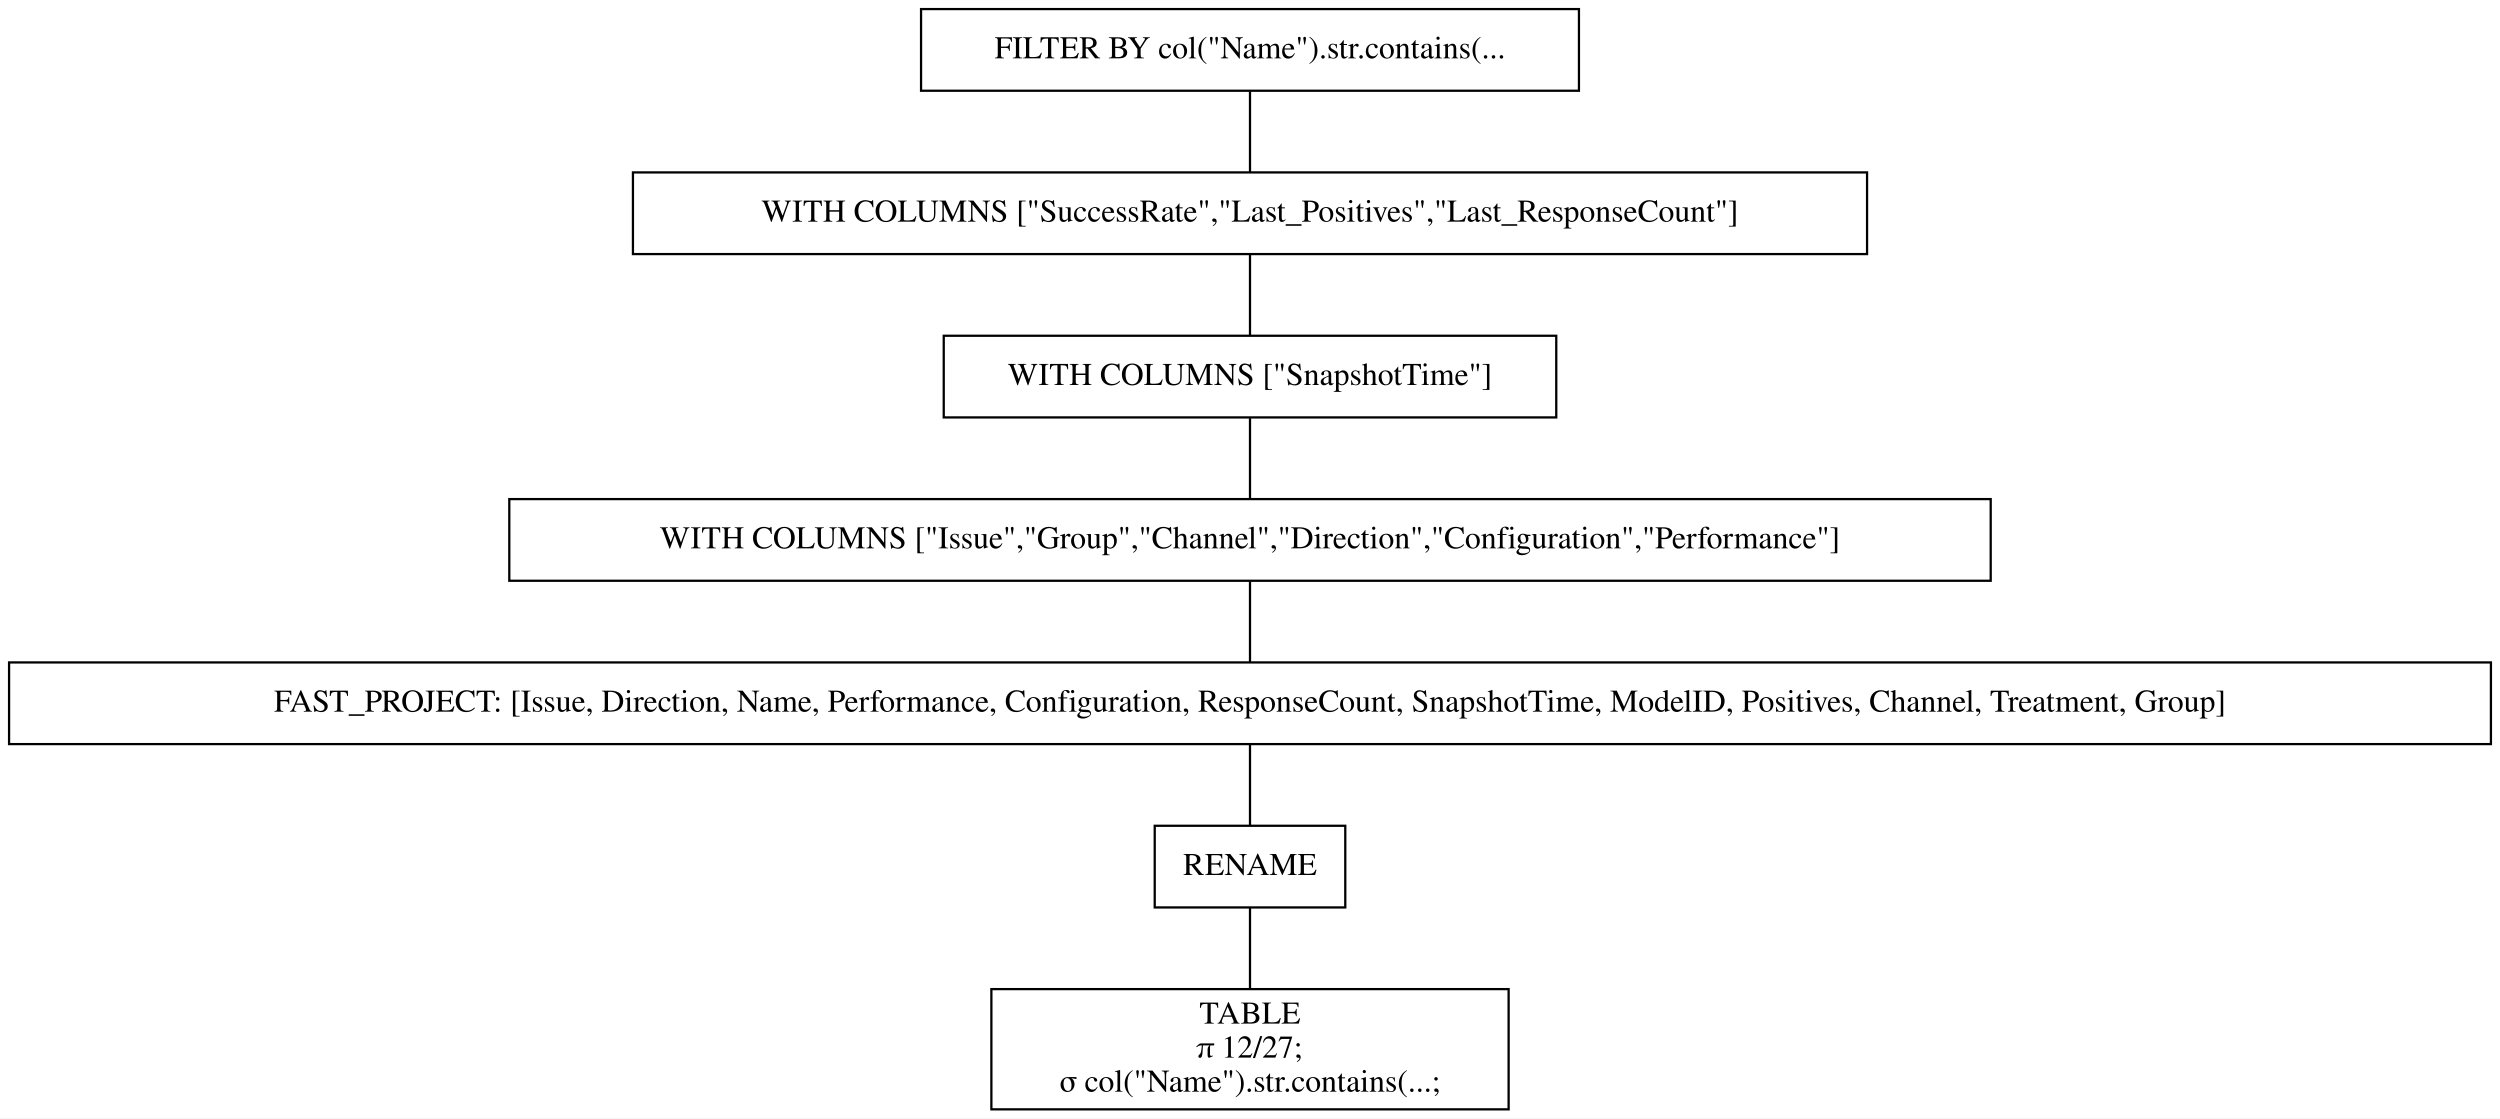
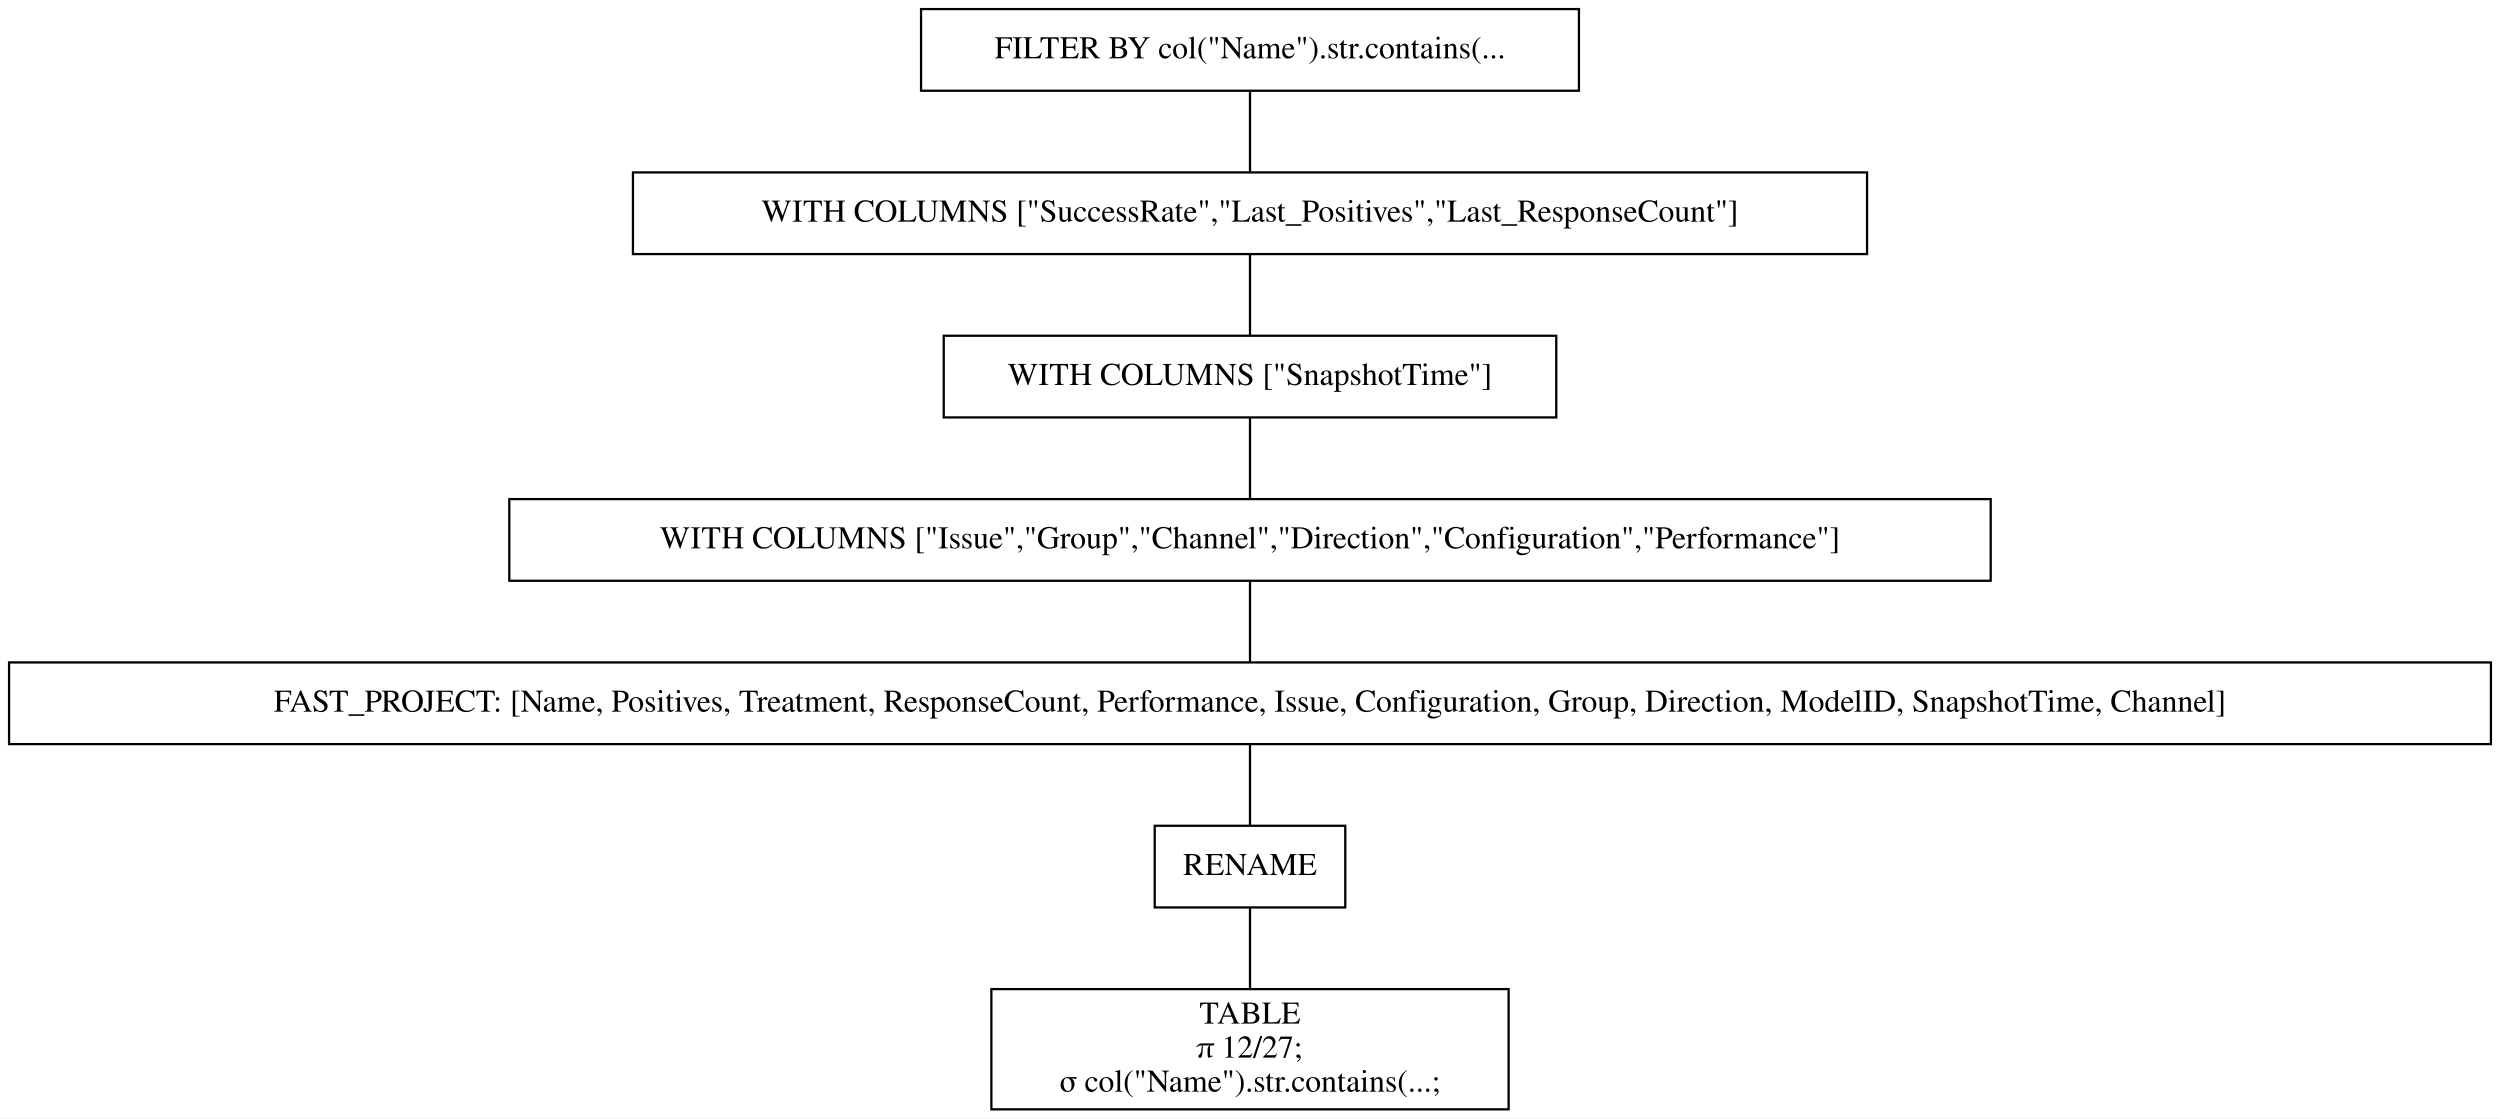
<svg xmlns="http://www.w3.org/2000/svg" width="1102pt" height="493pt" viewBox="0.00 0.00 1102.00 493.00">
  <g id="graph0" class="graph" transform="scale(1 1) rotate(0) translate(4 489)">
    <polygon fill="white" stroke="transparent" points="-4,4 -4,-489 1098,-489 1098,4 -4,4" />
    <g id="node1" class="node">
      <polygon fill="none" stroke="black" points="692,-485 402,-485 402,-449 692,-449 692,-485" />
      <text text-anchor="middle" x="547" y="-463.3" font-family="Times,serif" font-size="14.00">FILTER BY col("Name").str.contains(...</text>
    </g>
    <g id="node2" class="node">
      <polygon fill="none" stroke="black" points="819,-413 275,-413 275,-377 819,-377 819,-413" />
      <text text-anchor="middle" x="547" y="-391.3" font-family="Times,serif" font-size="14.00">WITH COLUMNS ["SuccessRate","Last_Positives","Last_ResponseCount"]</text>
    </g>
    <g id="edge1" class="edge">
      <path fill="none" stroke="black" d="M547,-448.7C547,-437.85 547,-423.92 547,-413.1" />
    </g>
    <g id="node3" class="node">
      <polygon fill="none" stroke="black" points="682,-341 412,-341 412,-305 682,-305 682,-341" />
      <text text-anchor="middle" x="547" y="-319.3" font-family="Times,serif" font-size="14.00">WITH COLUMNS ["SnapshotTime"]</text>
    </g>
    <g id="edge2" class="edge">
      <path fill="none" stroke="black" d="M547,-376.7C547,-365.85 547,-351.92 547,-341.1" />
    </g>
    <g id="node4" class="node">
      <polygon fill="none" stroke="black" points="873.5,-269 220.5,-269 220.5,-233 873.5,-233 873.5,-269" />
      <text text-anchor="middle" x="547" y="-247.3" font-family="Times,serif" font-size="14.00">WITH COLUMNS ["Issue","Group","Channel","Direction","Configuration","Performance"]</text>
    </g>
    <g id="edge3" class="edge">
      <path fill="none" stroke="black" d="M547,-304.7C547,-293.85 547,-279.92 547,-269.1" />
    </g>
    <g id="node5" class="node">
      <polygon fill="none" stroke="black" points="1094,-197 0,-197 0,-161 1094,-161 1094,-197" />
-       <text text-anchor="middle" x="547" y="-175.3" font-family="Times,serif" font-size="14.00">FAST_PROJECT: [Issue, Direction, Name, Performance, Configuration, ResponseCount, SnapshotTime, ModelID, Positives, Channel, Treatment, Group]</text>
+       <text text-anchor="middle" x="547" y="-175.3" font-family="Times,serif" font-size="14.00">FAST_PROJECT: [Name, Positives, Treatment, ResponseCount, Performance, Issue, Configuration, Group, Direction, ModelID, SnapshotTime, Channel]</text>
    </g>
    <g id="edge4" class="edge">
      <path fill="none" stroke="black" d="M547,-232.7C547,-221.85 547,-207.92 547,-197.1" />
    </g>
    <g id="node6" class="node">
      <polygon fill="none" stroke="black" points="589,-125 505,-125 505,-89 589,-89 589,-125" />
      <text text-anchor="middle" x="547" y="-103.3" font-family="Times,serif" font-size="14.00">RENAME</text>
    </g>
    <g id="edge5" class="edge">
      <path fill="none" stroke="black" d="M547,-160.7C547,-149.85 547,-135.92 547,-125.1" />
    </g>
    <g id="node7" class="node">
      <polygon fill="none" stroke="black" points="661,-53 433,-53 433,0 661,0 661,-53" />
      <text text-anchor="middle" x="547" y="-37.8" font-family="Times,serif" font-size="14.00">TABLE</text>
      <text text-anchor="middle" x="547" y="-22.8" font-family="Times,serif" font-size="14.00">π 12/27;</text>
      <text text-anchor="middle" x="547" y="-7.8" font-family="Times,serif" font-size="14.00">σ col("Name").str.contains(...;</text>
    </g>
    <g id="edge6" class="edge">
      <path fill="none" stroke="black" d="M547,-88.97C547,-78.51 547,-64.9 547,-53.16" />
    </g>
  </g>
</svg>
